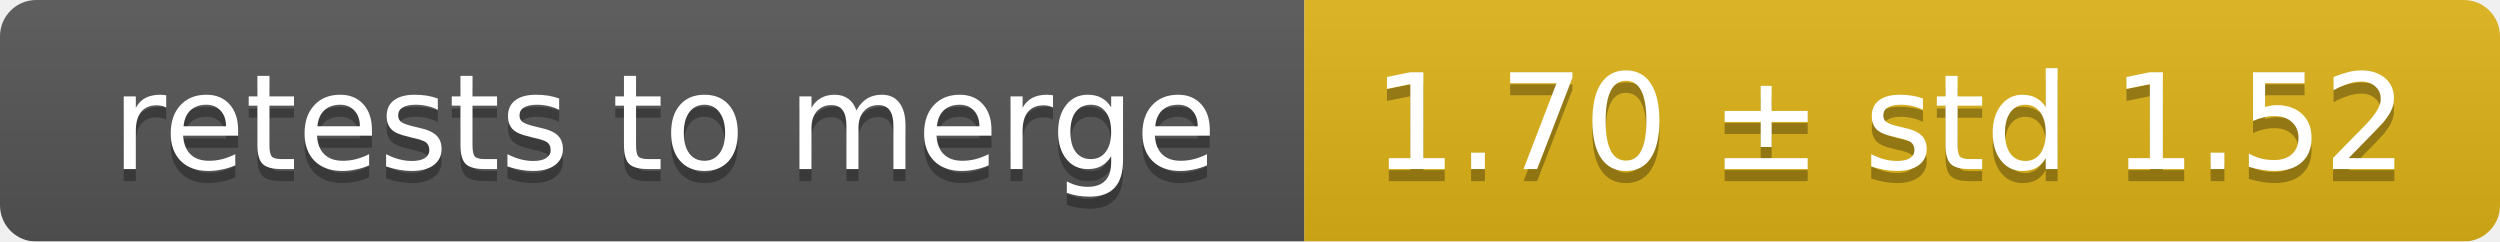
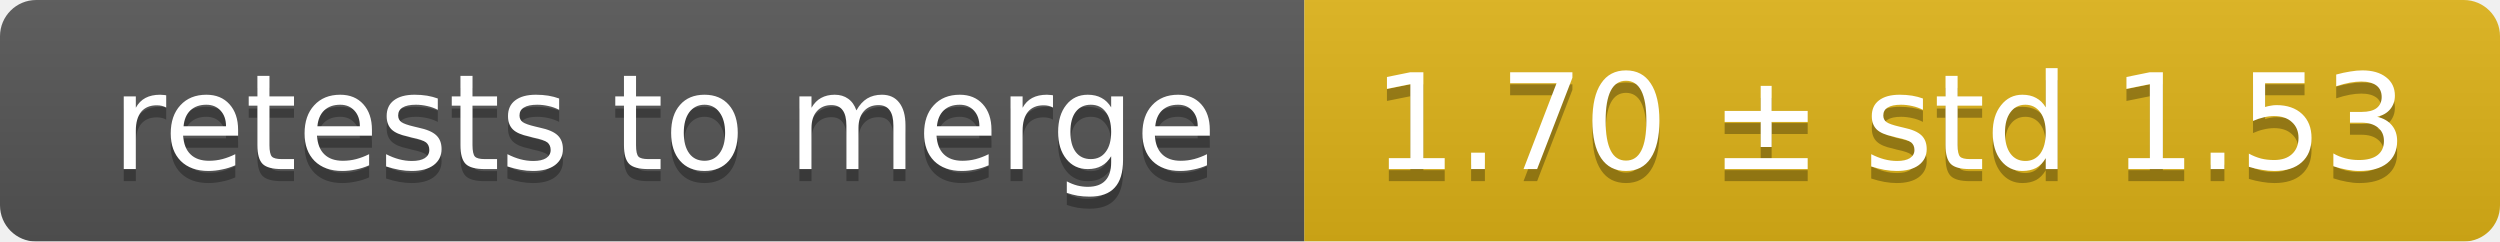
<svg xmlns="http://www.w3.org/2000/svg" width="207" height="20">
  <linearGradient id="smooth" x2="0" y2="100%">
    <stop offset="0" stop-color="#bbb" stop-opacity=".1" />
    <stop offset="1" stop-opacity=".1" />
  </linearGradient>
  <mask id="round">
    <rect width="207" height="20" rx="3" fill="#fff" />
  </mask>
  <g mask="url(#round)">
    <rect width="108" height="20" fill="#555" />
    <rect x="108" width="99" height="20" fill="#dfb317" />
    <rect width="207" height="20" fill="url(#smooth)" />
  </g>
  <g fill="#fff" text-anchor="middle" font-family="DejaVu Sans,Verdana,Geneva,sans-serif" font-size="11">
    <text x="55" y="15" fill="#010101" fill-opacity=".3">retests to merge</text>
    <text x="55" y="14">retests to merge</text>
-     <text x="156.5" y="15" fill="#010101" fill-opacity=".3">1.70 ± std 1.52</text>
-     <text x="156.5" y="14">1.70 ± std 1.52</text>
+     <text x="156.5" y="15" fill="#010101" fill-opacity=".3">1.70 ± std 1.53</text>
+     <text x="156.5" y="14">1.70 ± std 1.53</text>
  </g>
</svg>
